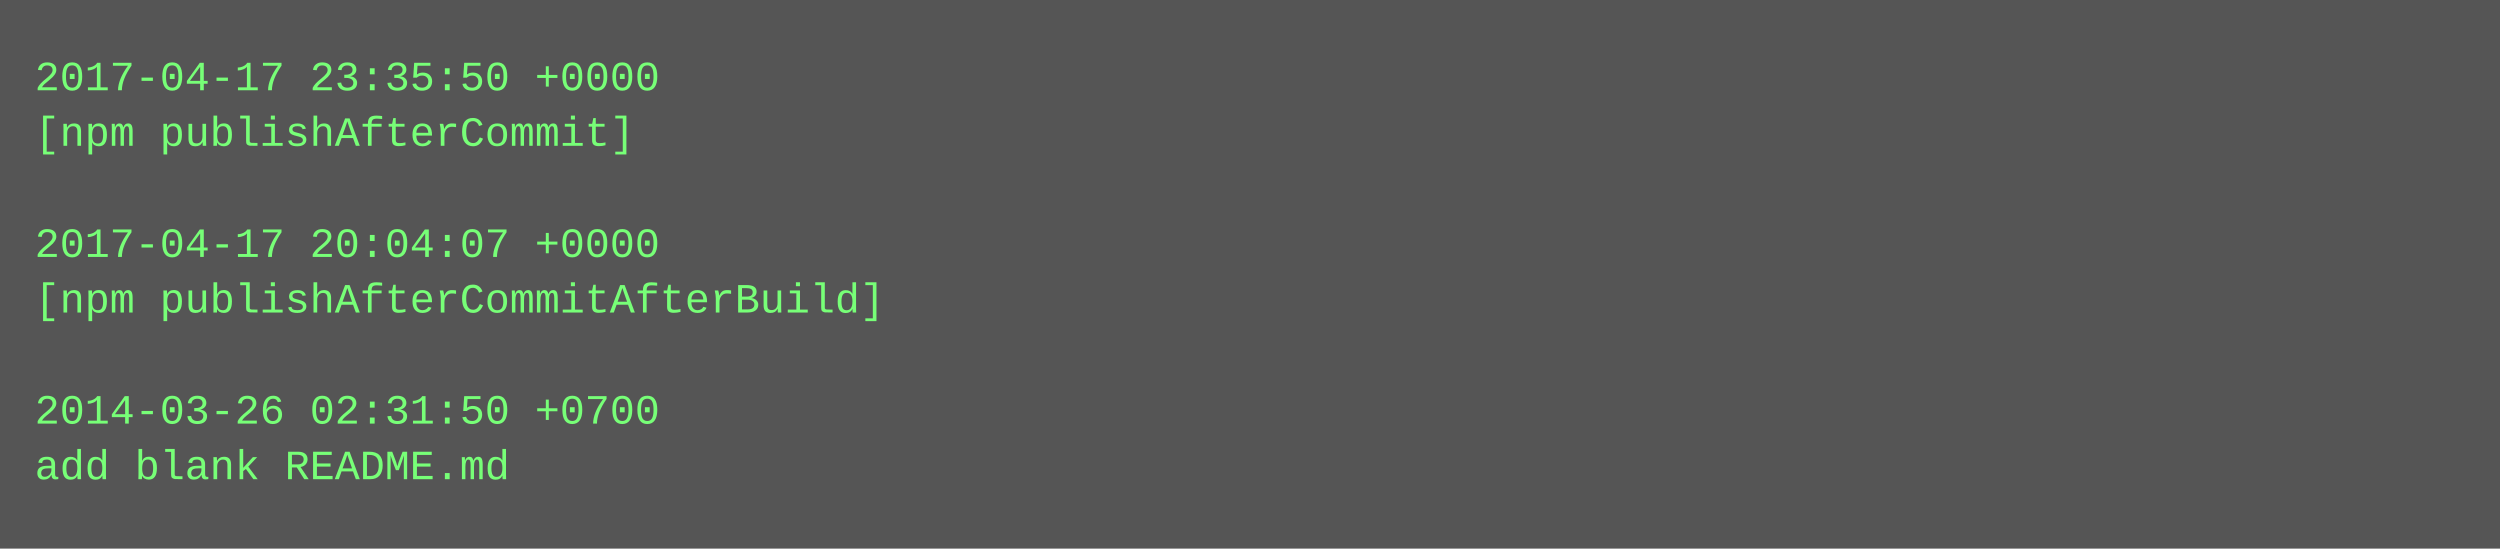
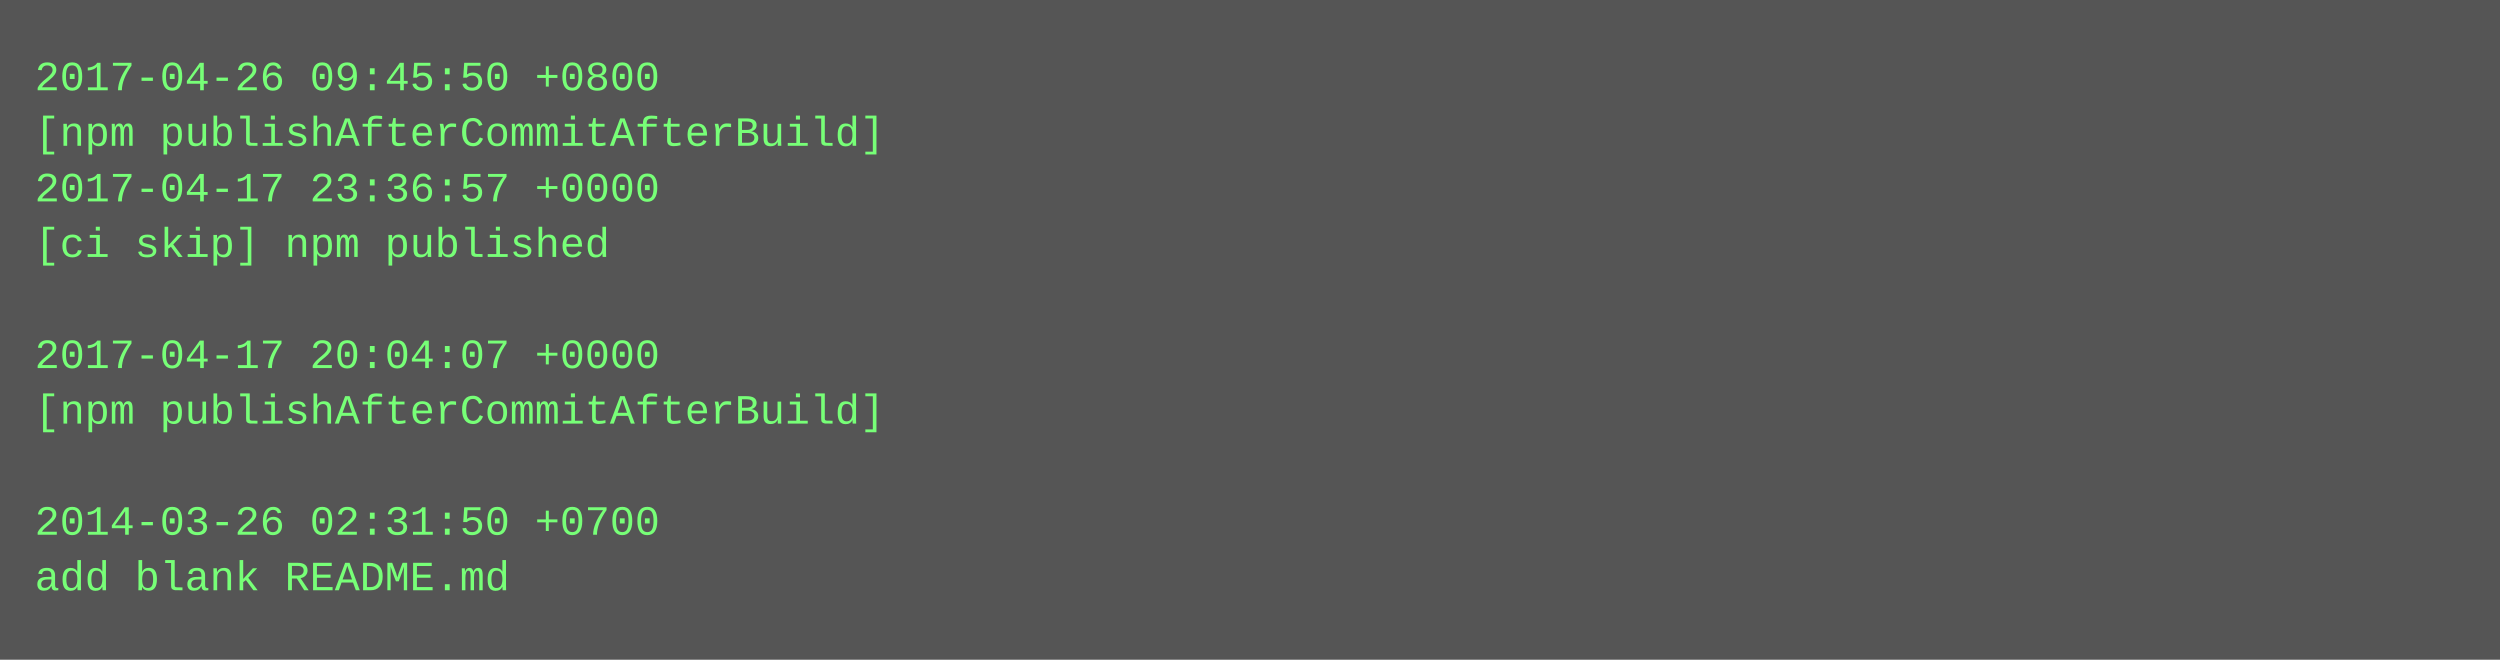
- <svg xmlns="http://www.w3.org/2000/svg" height="158" width="720">
-   <rect height="158" fill="#555" width="720" />
+ <svg xmlns="http://www.w3.org/2000/svg" height="190" width="720">
+   <rect height="190" fill="#555" width="720" />
  <text fill="#7f7" font-family="Courier New" font-size="12" xml:space="preserve">
-     <tspan x="10" y="26">2017-04-17 23:35:50 +0000</tspan>
-     <tspan x="10" y="42">[npm publishAfterCommit]</tspan>
-     <tspan x="10" y="58" />
-     <tspan x="10" y="74">2017-04-17 20:04:07 +0000</tspan>
-     <tspan x="10" y="90">[npm publishAfterCommitAfterBuild]</tspan>
-     <tspan x="10" y="106" />
-     <tspan x="10" y="122">2014-03-26 02:31:50 +0700</tspan>
-     <tspan x="10" y="138">add blank README.md</tspan>
+     <tspan x="10" y="26">2017-04-26 09:45:50 +0800</tspan>
+     <tspan x="10" y="42">[npm publishAfterCommitAfterBuild]</tspan>
+     <tspan x="10" y="58">2017-04-17 23:36:57 +0000</tspan>
+     <tspan x="10" y="74">[ci skip] npm published</tspan>
+     <tspan x="10" y="90" />
+     <tspan x="10" y="106">2017-04-17 20:04:07 +0000</tspan>
+     <tspan x="10" y="122">[npm publishAfterCommitAfterBuild]</tspan>
+     <tspan x="10" y="138" />
+     <tspan x="10" y="154">2014-03-26 02:31:50 +0700</tspan>
+     <tspan x="10" y="170">add blank README.md</tspan>
  </text>
</svg>
